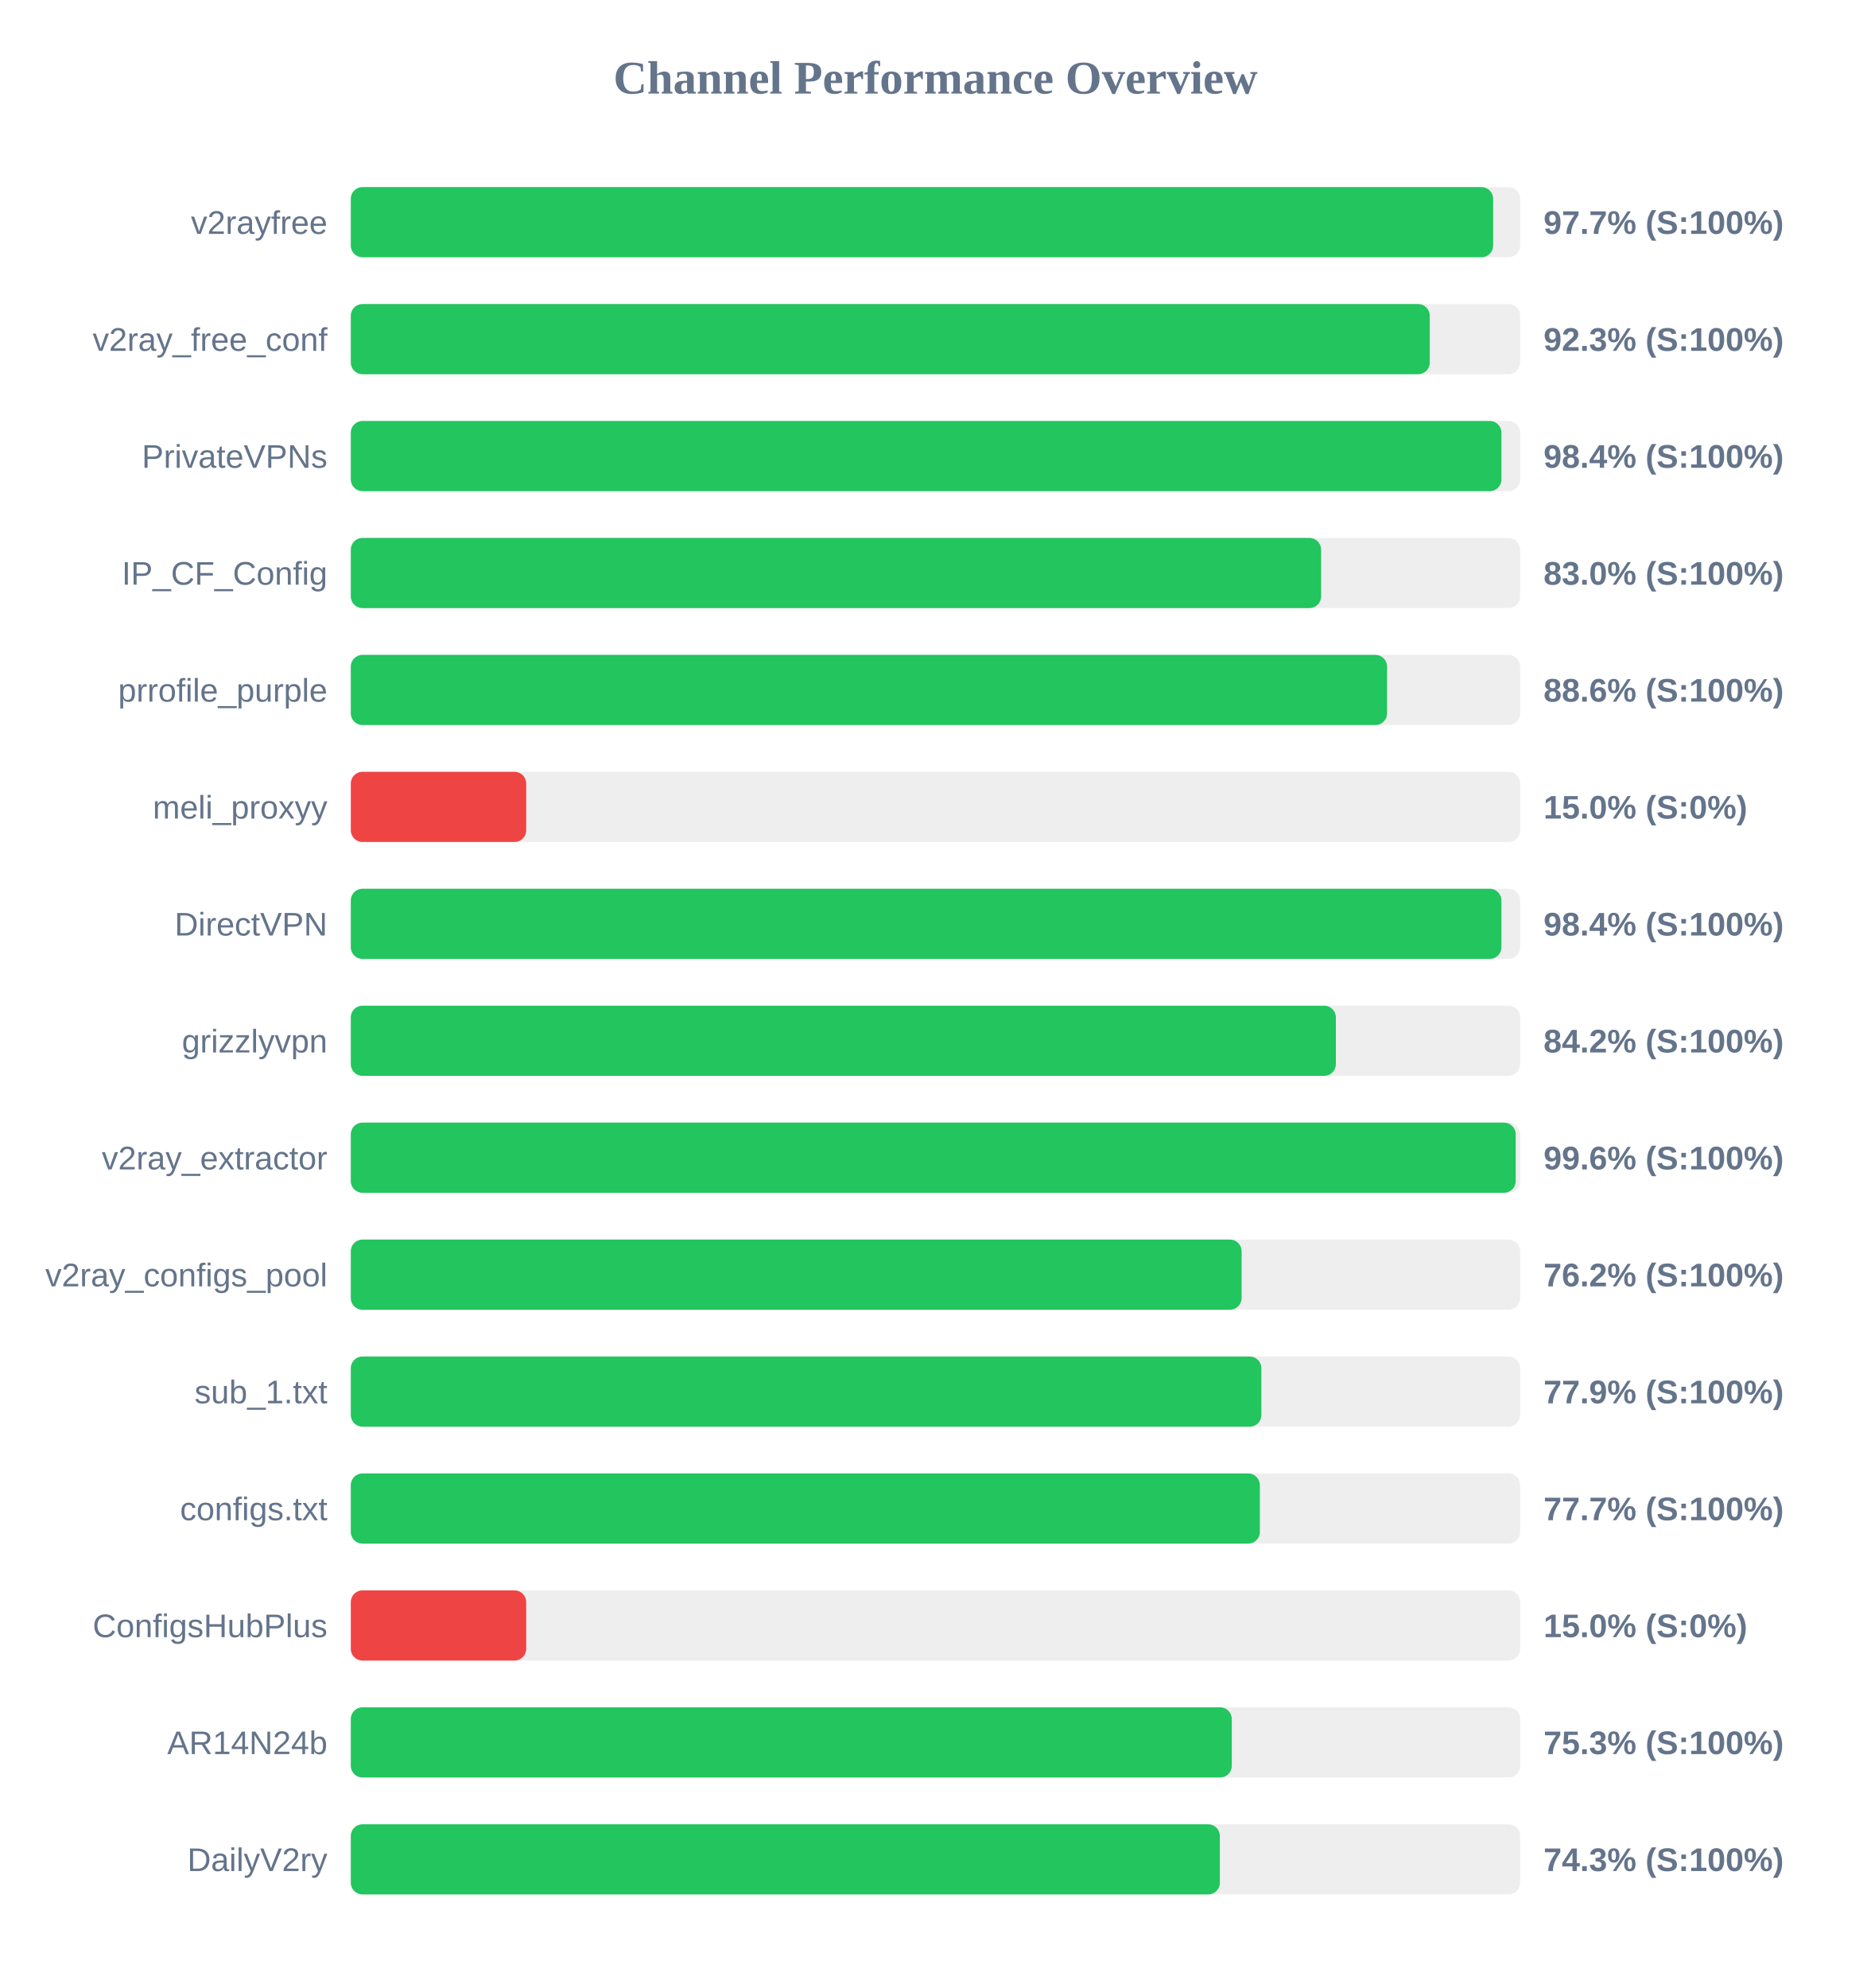
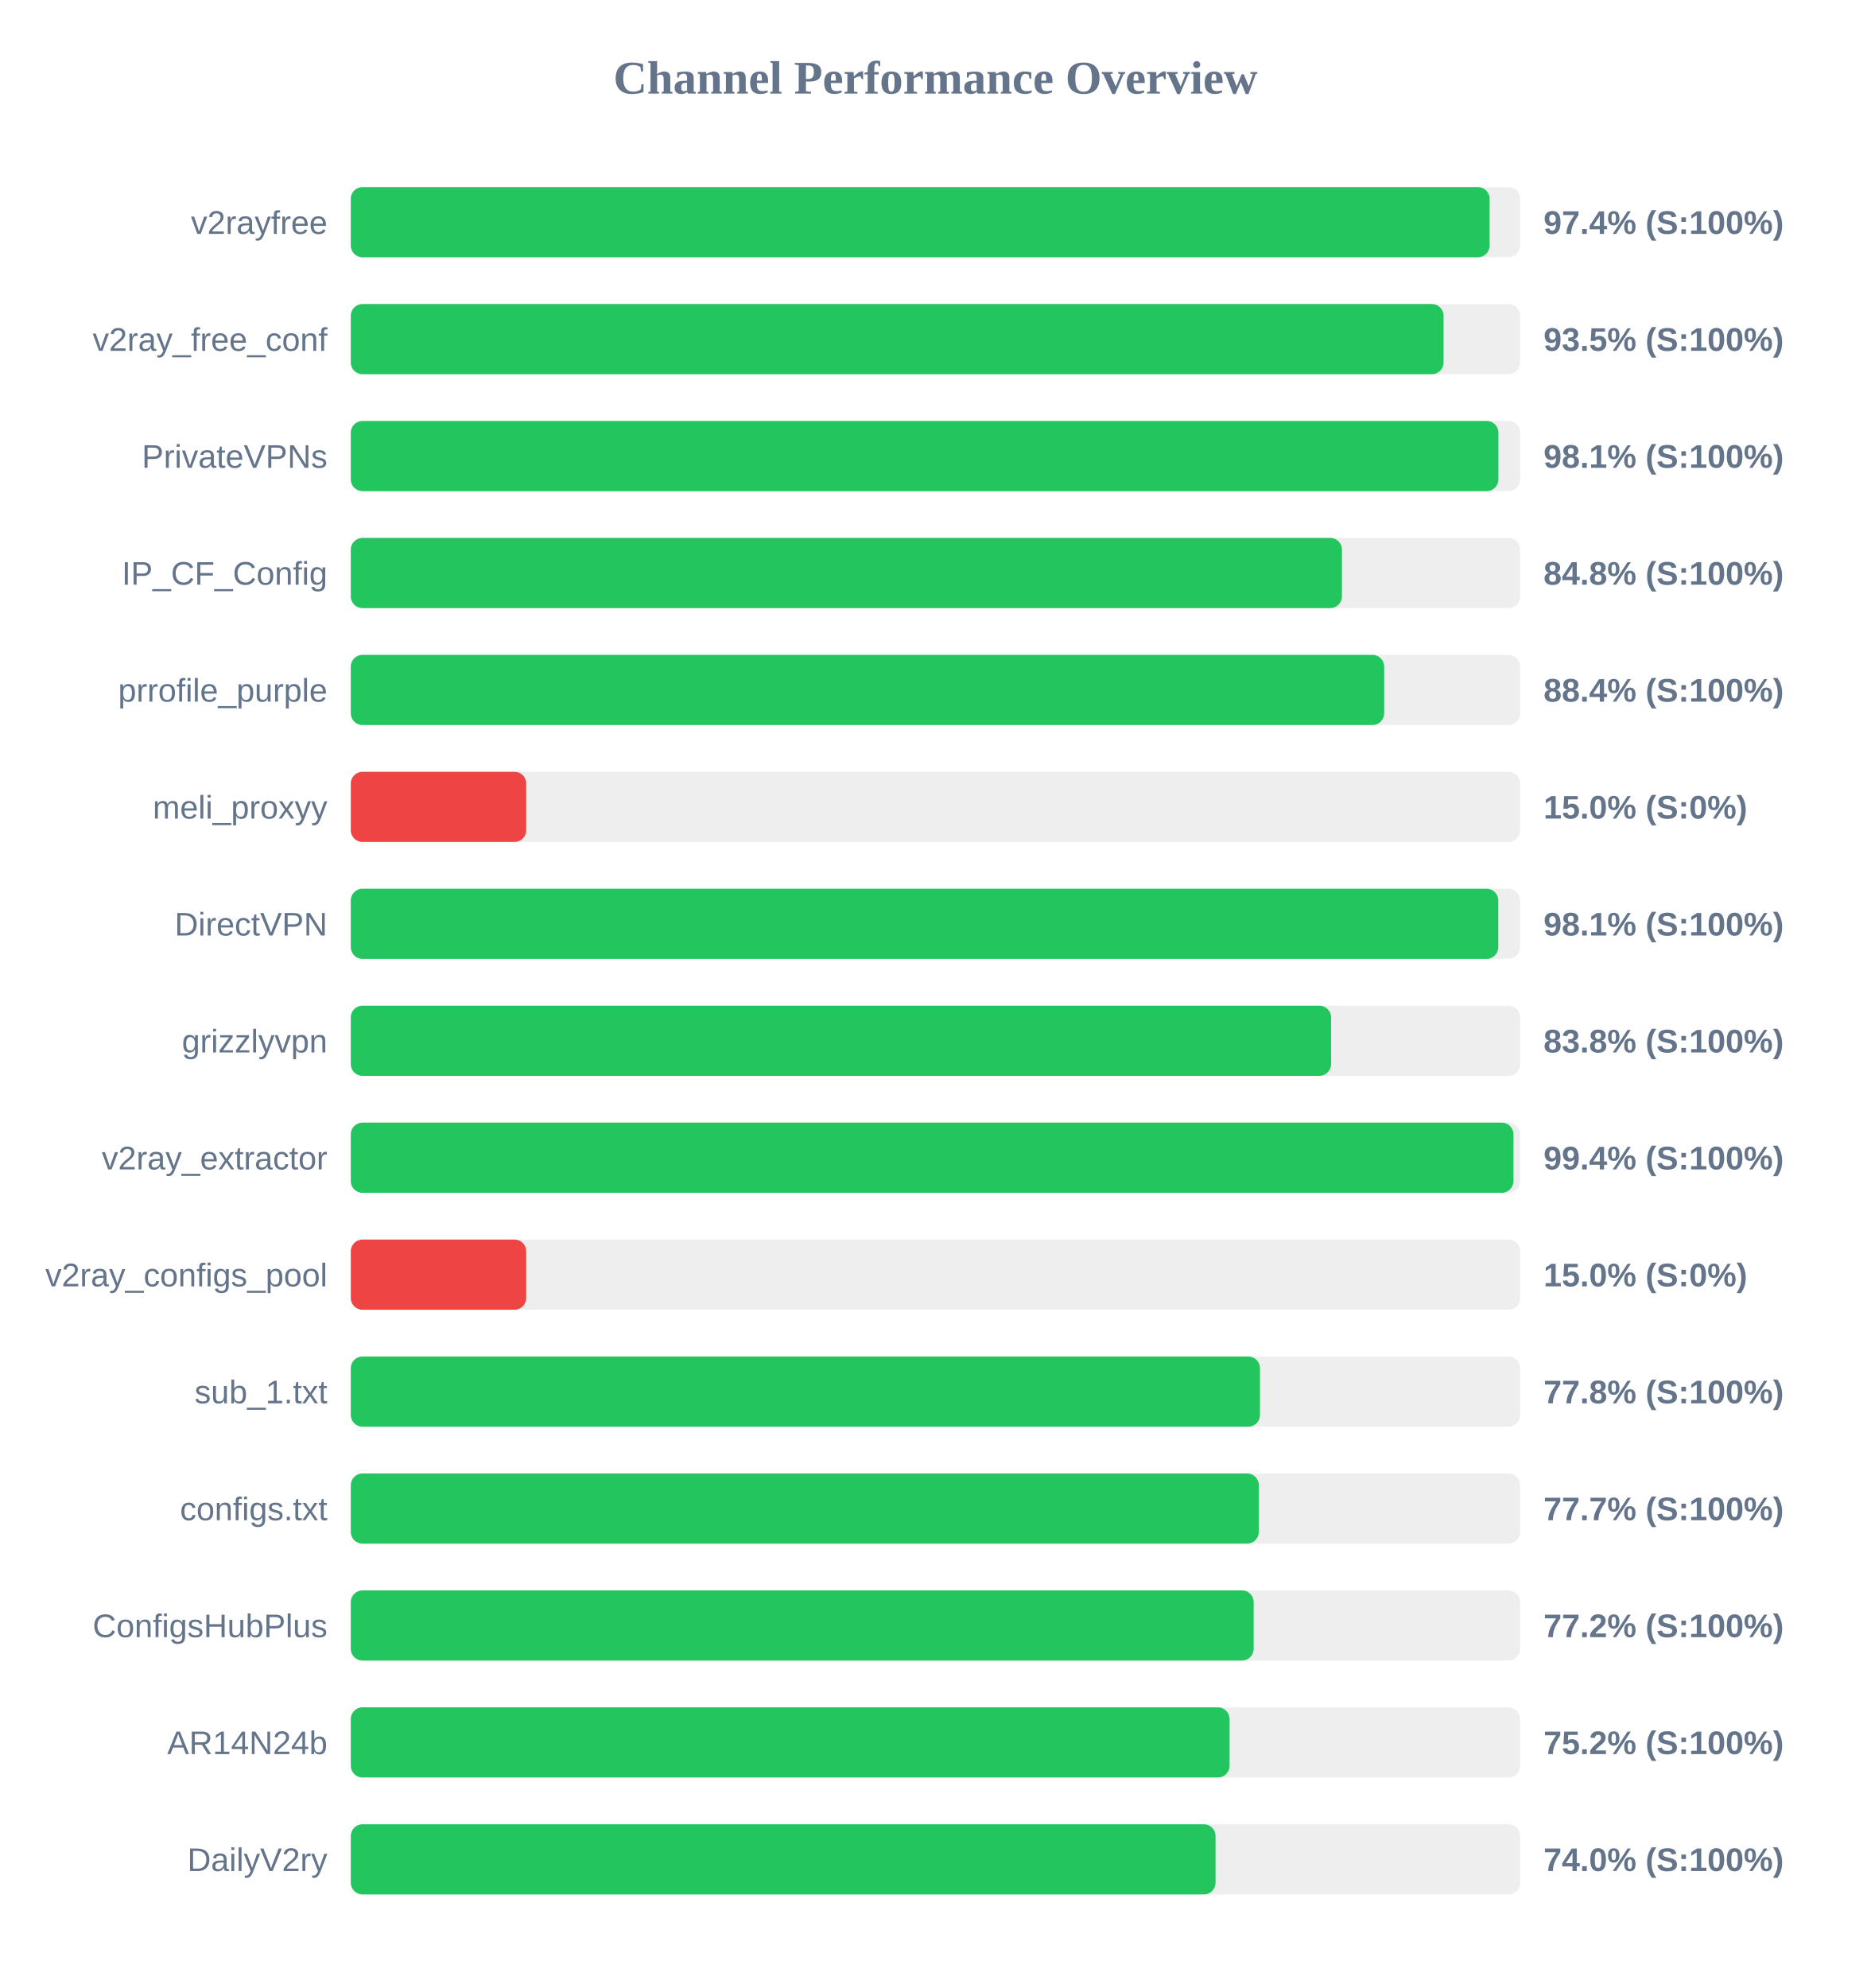
<svg xmlns="http://www.w3.org/2000/svg" width="800" height="850" version="1.1">
  <style>
        .row { font: 14px Arial; fill: #64748b; }
        .score { font: bold 14px Arial; fill: #64748b; }
    </style>
  <text x="400" y="40" text-anchor="middle" font-size="20px" font-weight="bold" fill="#64748b">Channel Performance Overview</text>
  <rect x="150" y="80" width="500" height="30" fill="#eee" rx="5" />
-   <rect x="150" y="80" width="488.45" height="30" fill="#22c55e" rx="5" />
+   <rect x="150" y="80" width="486.95" height="30" fill="#22c55e" rx="5" />
  <text x="140" y="100" text-anchor="end" class="row">v2rayfree</text>
-   <text x="660" y="100" text-anchor="start" class="score">97.7% (S:100%)</text>
+   <text x="660" y="100" text-anchor="start" class="score">97.4% (S:100%)</text>
  <rect x="150" y="130" width="500" height="30" fill="#eee" rx="5" />
-   <rect x="150" y="130" width="461.35" height="30" fill="#22c55e" rx="5" />
+   <rect x="150" y="130" width="467.25" height="30" fill="#22c55e" rx="5" />
  <text x="140" y="150" text-anchor="end" class="row">v2ray_free_conf</text>
-   <text x="660" y="150" text-anchor="start" class="score">92.3% (S:100%)</text>
+   <text x="660" y="150" text-anchor="start" class="score">93.5% (S:100%)</text>
  <rect x="150" y="180" width="500" height="30" fill="#eee" rx="5" />
-   <rect x="150" y="180" width="492.0" height="30" fill="#22c55e" rx="5" />
+   <rect x="150" y="180" width="490.7" height="30" fill="#22c55e" rx="5" />
  <text x="140" y="200" text-anchor="end" class="row">PrivateVPNs</text>
-   <text x="660" y="200" text-anchor="start" class="score">98.4% (S:100%)</text>
+   <text x="660" y="200" text-anchor="start" class="score">98.1% (S:100%)</text>
  <rect x="150" y="230" width="500" height="30" fill="#eee" rx="5" />
-   <rect x="150" y="230" width="414.9" height="30" fill="#22c55e" rx="5" />
+   <rect x="150" y="230" width="423.8" height="30" fill="#22c55e" rx="5" />
  <text x="140" y="250" text-anchor="end" class="row">IP_CF_Config</text>
-   <text x="660" y="250" text-anchor="start" class="score">83.0% (S:100%)</text>
+   <text x="660" y="250" text-anchor="start" class="score">84.8% (S:100%)</text>
  <rect x="150" y="280" width="500" height="30" fill="#eee" rx="5" />
-   <rect x="150" y="280" width="443.1" height="30" fill="#22c55e" rx="5" />
+   <rect x="150" y="280" width="441.85" height="30" fill="#22c55e" rx="5" />
  <text x="140" y="300" text-anchor="end" class="row">prrofile_purple</text>
-   <text x="660" y="300" text-anchor="start" class="score">88.6% (S:100%)</text>
+   <text x="660" y="300" text-anchor="start" class="score">88.4% (S:100%)</text>
  <rect x="150" y="330" width="500" height="30" fill="#eee" rx="5" />
  <rect x="150" y="330" width="75.0" height="30" fill="#ef4444" rx="5" />
  <text x="140" y="350" text-anchor="end" class="row">meli_proxyy</text>
  <text x="660" y="350" text-anchor="start" class="score">15.0% (S:0%)</text>
  <rect x="150" y="380" width="500" height="30" fill="#eee" rx="5" />
-   <rect x="150" y="380" width="492.0" height="30" fill="#22c55e" rx="5" />
+   <rect x="150" y="380" width="490.65" height="30" fill="#22c55e" rx="5" />
  <text x="140" y="400" text-anchor="end" class="row">DirectVPN</text>
-   <text x="660" y="400" text-anchor="start" class="score">98.4% (S:100%)</text>
+   <text x="660" y="400" text-anchor="start" class="score">98.1% (S:100%)</text>
  <rect x="150" y="430" width="500" height="30" fill="#eee" rx="5" />
-   <rect x="150" y="430" width="421.2" height="30" fill="#22c55e" rx="5" />
+   <rect x="150" y="430" width="419.15" height="30" fill="#22c55e" rx="5" />
  <text x="140" y="450" text-anchor="end" class="row">grizzlyvpn</text>
-   <text x="660" y="450" text-anchor="start" class="score">84.2% (S:100%)</text>
+   <text x="660" y="450" text-anchor="start" class="score">83.8% (S:100%)</text>
  <rect x="150" y="480" width="500" height="30" fill="#eee" rx="5" />
-   <rect x="150" y="480" width="498.1" height="30" fill="#22c55e" rx="5" />
+   <rect x="150" y="480" width="497.15" height="30" fill="#22c55e" rx="5" />
  <text x="140" y="500" text-anchor="end" class="row">v2ray_extractor</text>
-   <text x="660" y="500" text-anchor="start" class="score">99.6% (S:100%)</text>
+   <text x="660" y="500" text-anchor="start" class="score">99.4% (S:100%)</text>
  <rect x="150" y="530" width="500" height="30" fill="#eee" rx="5" />
-   <rect x="150" y="530" width="380.9" height="30" fill="#22c55e" rx="5" />
+   <rect x="150" y="530" width="75.0" height="30" fill="#ef4444" rx="5" />
  <text x="140" y="550" text-anchor="end" class="row">v2ray_configs_pool</text>
-   <text x="660" y="550" text-anchor="start" class="score">76.2% (S:100%)</text>
+   <text x="660" y="550" text-anchor="start" class="score">15.0% (S:0%)</text>
  <rect x="150" y="580" width="500" height="30" fill="#eee" rx="5" />
-   <rect x="150" y="580" width="389.35" height="30" fill="#22c55e" rx="5" />
+   <rect x="150" y="580" width="388.75" height="30" fill="#22c55e" rx="5" />
  <text x="140" y="600" text-anchor="end" class="row">sub_1.txt</text>
-   <text x="660" y="600" text-anchor="start" class="score">77.9% (S:100%)</text>
+   <text x="660" y="600" text-anchor="start" class="score">77.8% (S:100%)</text>
  <rect x="150" y="630" width="500" height="30" fill="#eee" rx="5" />
-   <rect x="150" y="630" width="388.7" height="30" fill="#22c55e" rx="5" />
+   <rect x="150" y="630" width="388.25" height="30" fill="#22c55e" rx="5" />
  <text x="140" y="650" text-anchor="end" class="row">configs.txt</text>
  <text x="660" y="650" text-anchor="start" class="score">77.7% (S:100%)</text>
  <rect x="150" y="680" width="500" height="30" fill="#eee" rx="5" />
-   <rect x="150" y="680" width="75.0" height="30" fill="#ef4444" rx="5" />
+   <rect x="150" y="680" width="386.05" height="30" fill="#22c55e" rx="5" />
  <text x="140" y="700" text-anchor="end" class="row">ConfigsHubPlus</text>
-   <text x="660" y="700" text-anchor="start" class="score">15.0% (S:0%)</text>
+   <text x="660" y="700" text-anchor="start" class="score">77.2% (S:100%)</text>
  <rect x="150" y="730" width="500" height="30" fill="#eee" rx="5" />
-   <rect x="150" y="730" width="376.7" height="30" fill="#22c55e" rx="5" />
+   <rect x="150" y="730" width="375.75" height="30" fill="#22c55e" rx="5" />
  <text x="140" y="750" text-anchor="end" class="row">AR14N24b</text>
-   <text x="660" y="750" text-anchor="start" class="score">75.3% (S:100%)</text>
+   <text x="660" y="750" text-anchor="start" class="score">75.2% (S:100%)</text>
  <rect x="150" y="780" width="500" height="30" fill="#eee" rx="5" />
-   <rect x="150" y="780" width="371.6" height="30" fill="#22c55e" rx="5" />
+   <rect x="150" y="780" width="369.75" height="30" fill="#22c55e" rx="5" />
  <text x="140" y="800" text-anchor="end" class="row">DailyV2ry</text>
-   <text x="660" y="800" text-anchor="start" class="score">74.3% (S:100%)</text>
+   <text x="660" y="800" text-anchor="start" class="score">74.0% (S:100%)</text>
</svg>
